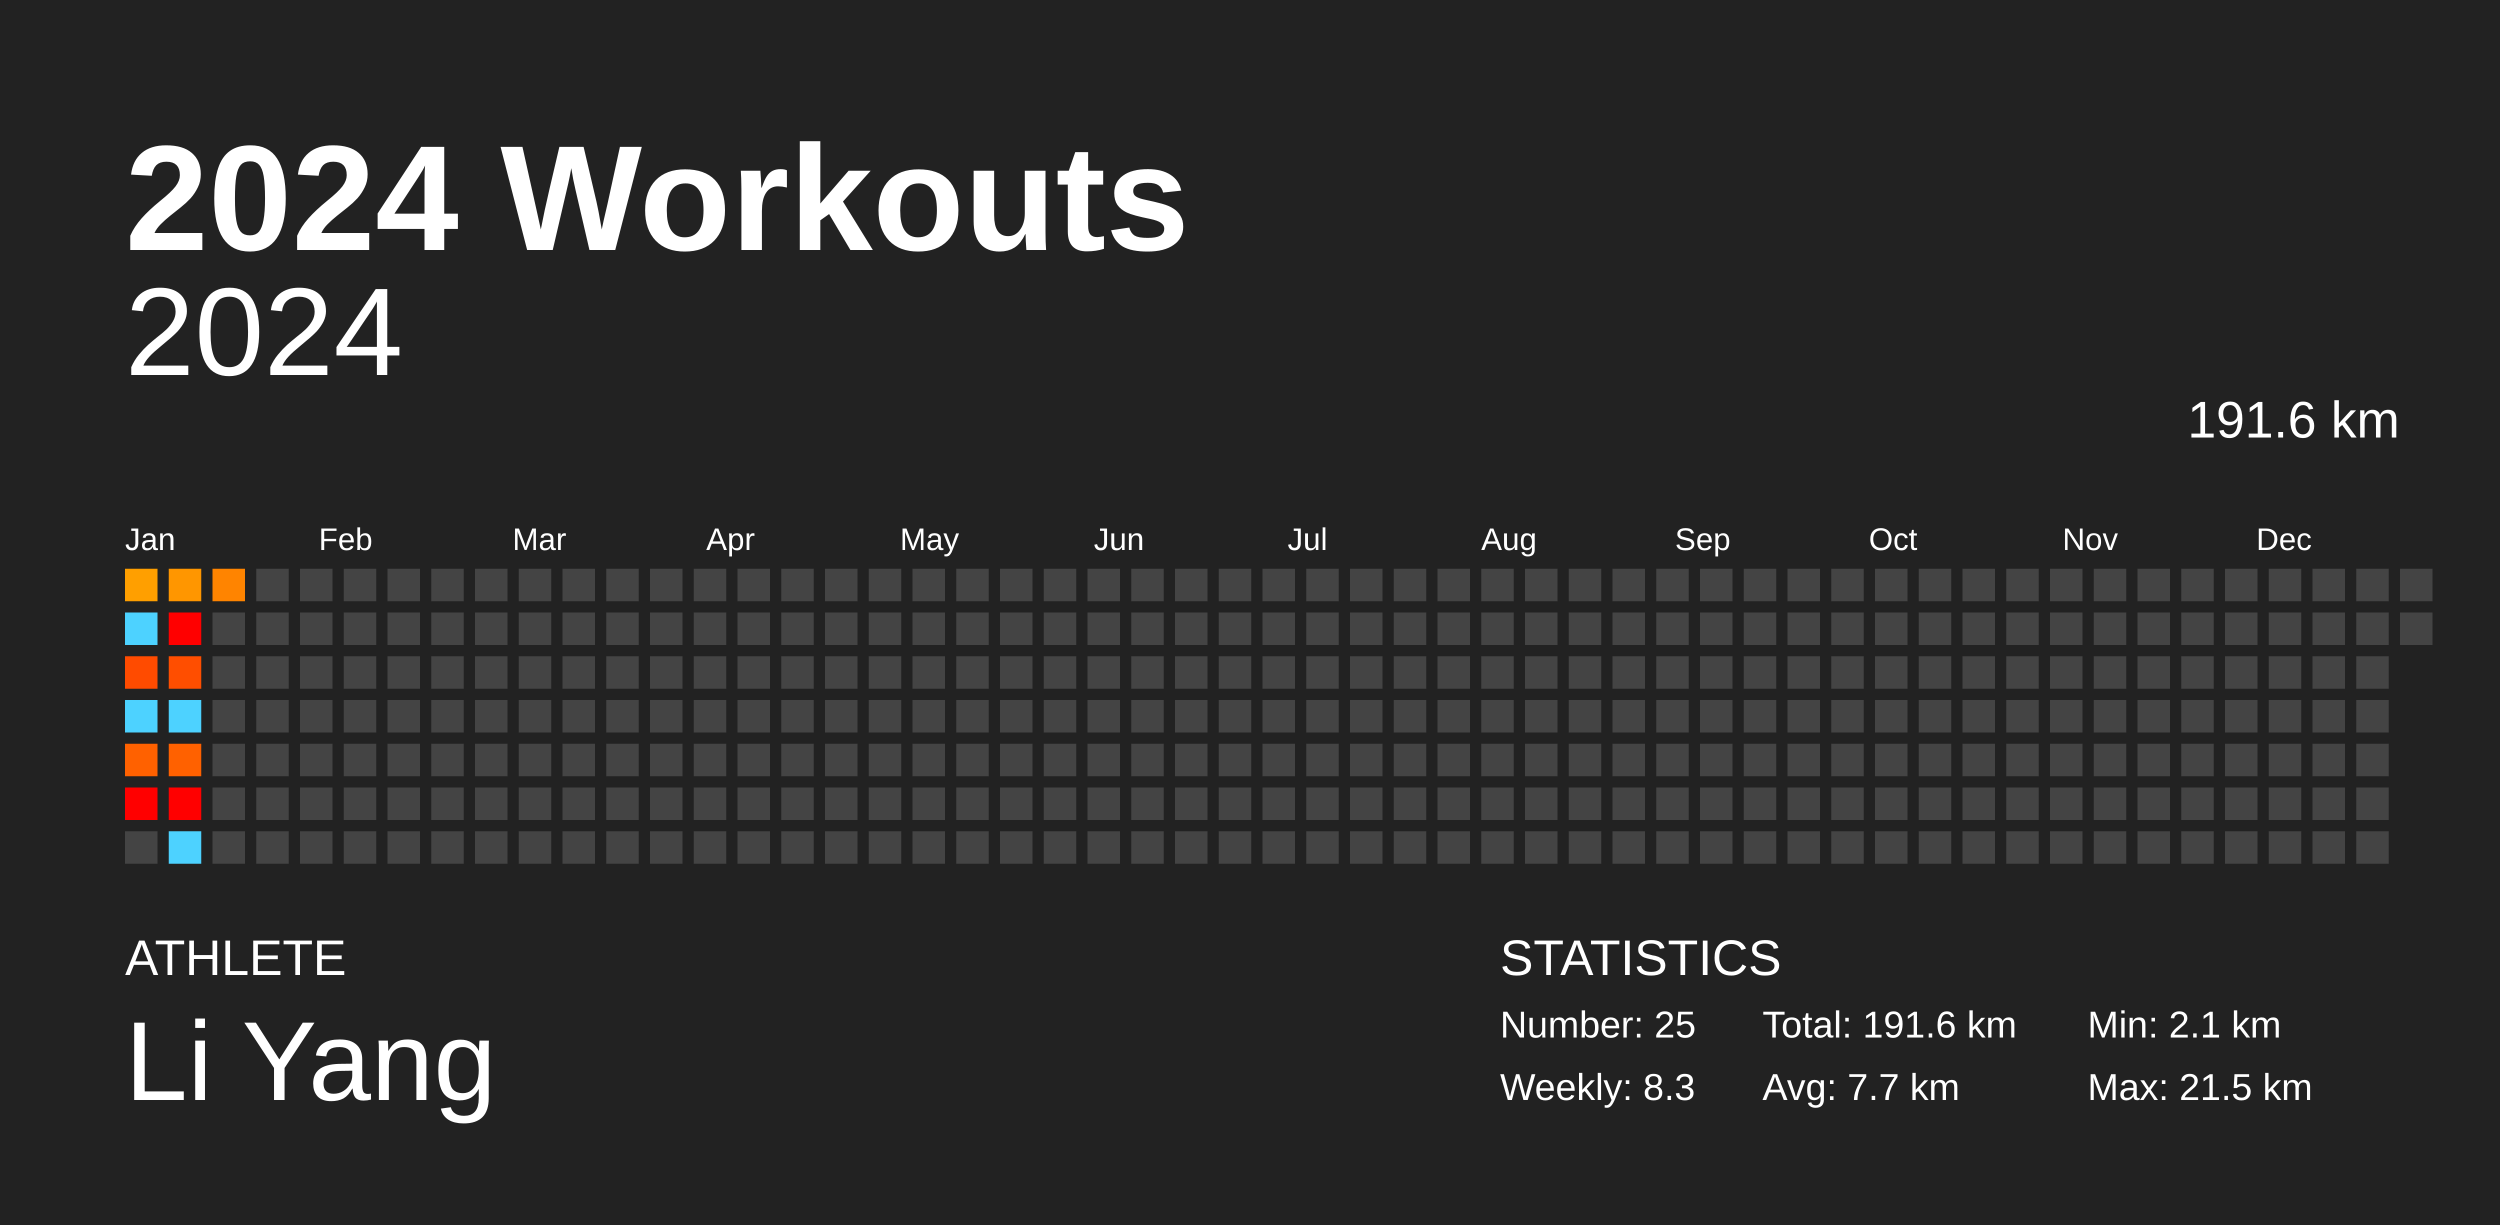
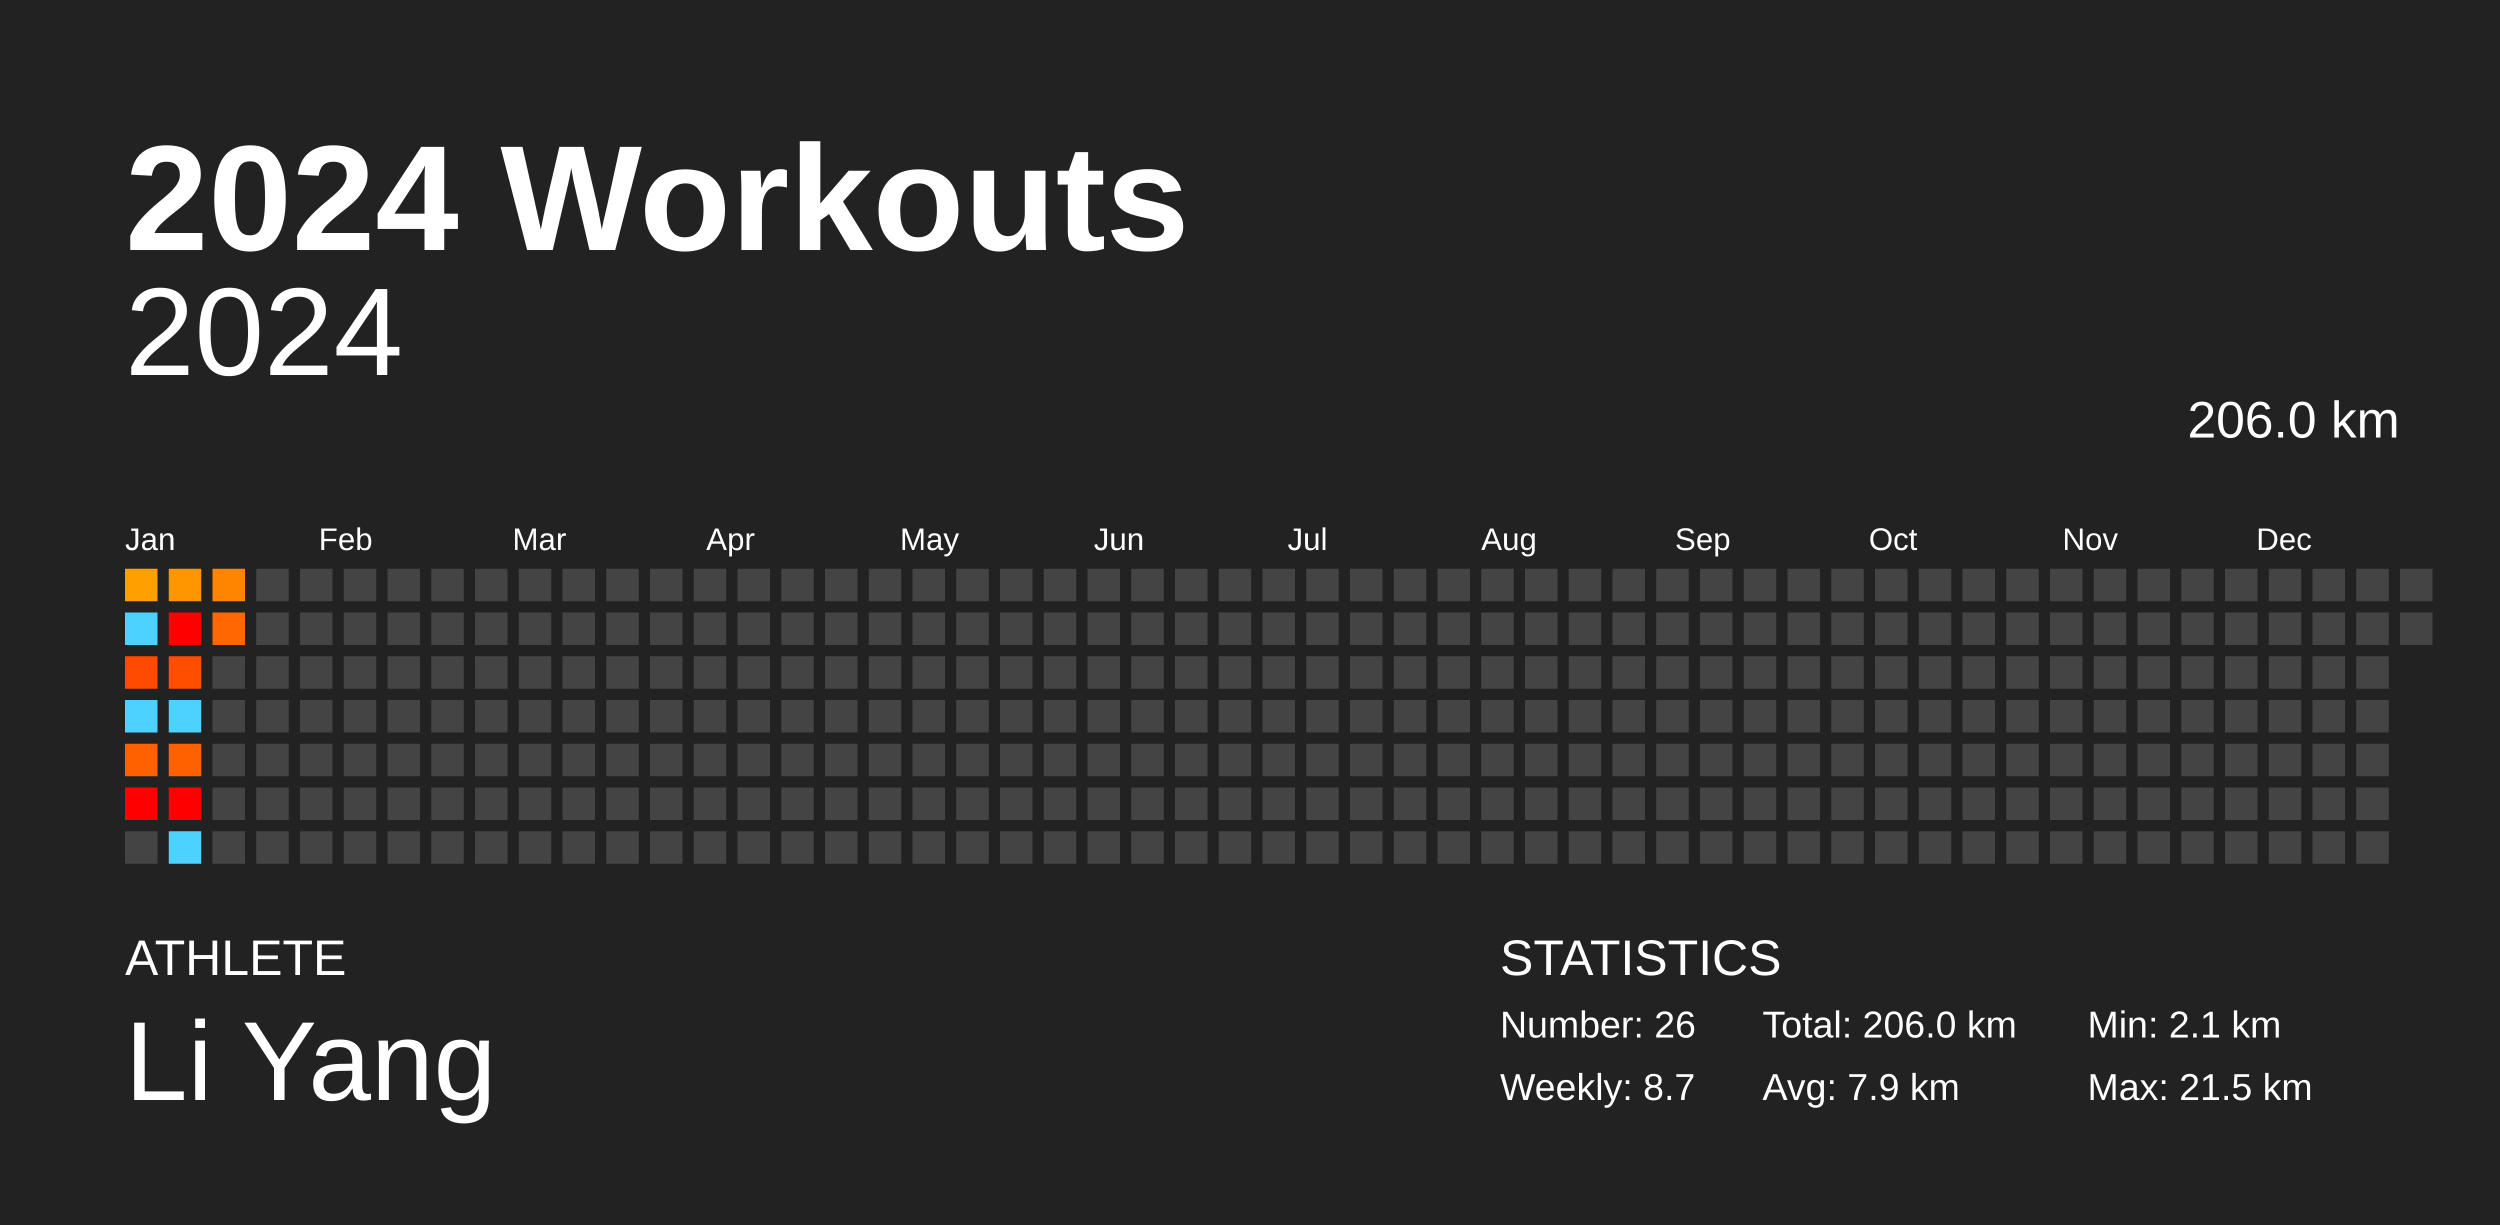
<svg xmlns="http://www.w3.org/2000/svg" baseProfile="full" height="98mm" version="1.1" viewBox="0,0,200,98" width="200mm">
  <defs />
  <rect fill="#222222" height="98" width="200" x="0" y="0" />
  <text fill="#FFFFFF" style="font-size:12px; font-family:Arial; font-weight:bold;" x="10" y="20">2024 Workouts</text>
  <text fill="#FFFFFF" style="font-size:4px; font-family:Arial" x="10" y="78">ATHLETE</text>
  <text fill="#FFFFFF" style="font-size:9px; font-family:Arial" x="10" y="88">Li Yang</text>
  <text fill="#FFFFFF" style="font-size:4px; font-family:Arial" x="120" y="78">STATISTICS</text>
-   <text fill="#FFFFFF" style="font-size:3px; font-family:Arial" x="120" y="83">Number: 25</text>
-   <text fill="#FFFFFF" style="font-size:3px; font-family:Arial" x="120" y="88">Weekly: 8.3</text>
-   <text fill="#FFFFFF" style="font-size:3px; font-family:Arial" x="141" y="83">Total: 191.6 km</text>
-   <text fill="#FFFFFF" style="font-size:3px; font-family:Arial" x="141" y="88">Avg: 7.7 km</text>
+   <text fill="#FFFFFF" style="font-size:3px; font-family:Arial" x="120" y="83">Number: 26</text>
+   <text fill="#FFFFFF" style="font-size:3px; font-family:Arial" x="120" y="88">Weekly: 8.7</text>
+   <text fill="#FFFFFF" style="font-size:3px; font-family:Arial" x="141" y="83">Total: 206.0 km</text>
+   <text fill="#FFFFFF" style="font-size:3px; font-family:Arial" x="141" y="88">Avg: 7.9 km</text>
  <text fill="#FFFFFF" style="font-size:3px; font-family:Arial" x="167" y="83">Min: 2.1 km</text>
  <text fill="#FFFFFF" style="font-size:3px; font-family:Arial" x="167" y="88">Max: 21.5 km</text>
  <text alignment-baseline="hanging" fill="#FFFFFF" style="font-size:10.0px; font-family:Arial;" x="10" y="30">2024</text>
-   <text alignment-baseline="hanging" fill="#FFFFFF" style="font-size:4.125px; font-family:Arial;" x="175" y="35">191.6 km</text>
+   <text alignment-baseline="hanging" fill="#FFFFFF" style="font-size:4.125px; font-family:Arial;" x="175" y="35">206.0 km</text>
  <text fill="#FFFFFF" style="font-size:2.5px; font-family:Arial" x="10.0" y="44">Jan</text>
  <text fill="#FFFFFF" style="font-size:2.5px; font-family:Arial" x="25.5" y="44">Feb</text>
  <text fill="#FFFFFF" style="font-size:2.5px; font-family:Arial" x="41.0" y="44">Mar</text>
  <text fill="#FFFFFF" style="font-size:2.5px; font-family:Arial" x="56.5" y="44">Apr</text>
  <text fill="#FFFFFF" style="font-size:2.5px; font-family:Arial" x="72.0" y="44">May</text>
  <text fill="#FFFFFF" style="font-size:2.5px; font-family:Arial" x="87.5" y="44">Jun</text>
  <text fill="#FFFFFF" style="font-size:2.5px; font-family:Arial" x="103.0" y="44">Jul</text>
  <text fill="#FFFFFF" style="font-size:2.5px; font-family:Arial" x="118.5" y="44">Aug</text>
  <text fill="#FFFFFF" style="font-size:2.5px; font-family:Arial" x="134.0" y="44">Sep</text>
  <text fill="#FFFFFF" style="font-size:2.5px; font-family:Arial" x="149.5" y="44">Oct</text>
  <text fill="#FFFFFF" style="font-size:2.5px; font-family:Arial" x="165.0" y="44">Nov</text>
  <text fill="#FFFFFF" style="font-size:2.5px; font-family:Arial" x="180.5" y="44">Dec</text>
  <rect fill="#ff9f00" height="2.6" width="2.6" x="10.0" y="45.5" />
  <rect fill="#4dd2ff" height="2.6" width="2.6" x="10.0" y="49.0" />
  <rect fill="#ff4b00" height="2.6" width="2.6" x="10.0" y="52.5" />
  <rect fill="#4dd2ff" height="2.6" width="2.6" x="10.0" y="56.0" />
  <rect fill="#ff6100" height="2.6" width="2.6" x="10.0" y="59.5" />
  <rect fill="red" height="2.6" width="2.6" x="10.0" y="63.0" />
  <rect fill="#444444" height="2.6" width="2.6" x="10.0" y="66.5" />
  <rect fill="#ff9600" height="2.6" width="2.6" x="13.5" y="45.5" />
  <rect fill="red" height="2.6" width="2.6" x="13.5" y="49.0" />
  <rect fill="#ff4e00" height="2.6" width="2.6" x="13.5" y="52.5" />
  <rect fill="#4dd2ff" height="2.6" width="2.6" x="13.5" y="56.0" />
  <rect fill="#ff6100" height="2.6" width="2.6" x="13.5" y="59.5" />
  <rect fill="red" height="2.6" width="2.6" x="13.5" y="63.0" />
  <rect fill="#4dd2ff" height="2.6" width="2.6" x="13.5" y="66.5" />
  <rect fill="#ff8400" height="2.6" width="2.6" x="17.0" y="45.5" />
-   <rect fill="#444444" height="2.6" width="2.6" x="17.0" y="49.0" />
+   <rect fill="#ff6800" height="2.6" width="2.6" x="17.0" y="49.0" />
  <rect fill="#444444" height="2.6" width="2.6" x="17.0" y="52.5" />
  <rect fill="#444444" height="2.6" width="2.6" x="17.0" y="56.0" />
  <rect fill="#444444" height="2.6" width="2.6" x="17.0" y="59.5" />
  <rect fill="#444444" height="2.6" width="2.6" x="17.0" y="63.0" />
  <rect fill="#444444" height="2.6" width="2.6" x="17.0" y="66.5" />
  <rect fill="#444444" height="2.6" width="2.6" x="20.5" y="45.5" />
  <rect fill="#444444" height="2.6" width="2.6" x="20.5" y="49.0" />
  <rect fill="#444444" height="2.6" width="2.6" x="20.5" y="52.5" />
  <rect fill="#444444" height="2.6" width="2.6" x="20.5" y="56.0" />
  <rect fill="#444444" height="2.6" width="2.6" x="20.5" y="59.5" />
  <rect fill="#444444" height="2.6" width="2.6" x="20.5" y="63.0" />
  <rect fill="#444444" height="2.6" width="2.6" x="20.5" y="66.5" />
  <rect fill="#444444" height="2.6" width="2.6" x="24.0" y="45.5" />
  <rect fill="#444444" height="2.6" width="2.6" x="24.0" y="49.0" />
  <rect fill="#444444" height="2.6" width="2.6" x="24.0" y="52.5" />
  <rect fill="#444444" height="2.6" width="2.6" x="24.0" y="56.0" />
  <rect fill="#444444" height="2.6" width="2.6" x="24.0" y="59.5" />
  <rect fill="#444444" height="2.6" width="2.6" x="24.0" y="63.0" />
  <rect fill="#444444" height="2.6" width="2.6" x="24.0" y="66.5" />
  <rect fill="#444444" height="2.6" width="2.6" x="27.5" y="45.5" />
  <rect fill="#444444" height="2.6" width="2.6" x="27.5" y="49.0" />
  <rect fill="#444444" height="2.6" width="2.6" x="27.5" y="52.5" />
  <rect fill="#444444" height="2.6" width="2.6" x="27.5" y="56.0" />
  <rect fill="#444444" height="2.6" width="2.6" x="27.5" y="59.5" />
  <rect fill="#444444" height="2.6" width="2.6" x="27.5" y="63.0" />
  <rect fill="#444444" height="2.6" width="2.6" x="27.5" y="66.5" />
  <rect fill="#444444" height="2.6" width="2.6" x="31.0" y="45.5" />
  <rect fill="#444444" height="2.6" width="2.6" x="31.0" y="49.0" />
  <rect fill="#444444" height="2.6" width="2.6" x="31.0" y="52.5" />
  <rect fill="#444444" height="2.6" width="2.6" x="31.0" y="56.0" />
  <rect fill="#444444" height="2.6" width="2.6" x="31.0" y="59.5" />
  <rect fill="#444444" height="2.6" width="2.6" x="31.0" y="63.0" />
  <rect fill="#444444" height="2.6" width="2.6" x="31.0" y="66.5" />
  <rect fill="#444444" height="2.6" width="2.6" x="34.5" y="45.5" />
  <rect fill="#444444" height="2.6" width="2.6" x="34.5" y="49.0" />
  <rect fill="#444444" height="2.6" width="2.6" x="34.5" y="52.5" />
  <rect fill="#444444" height="2.6" width="2.6" x="34.5" y="56.0" />
  <rect fill="#444444" height="2.6" width="2.6" x="34.5" y="59.5" />
  <rect fill="#444444" height="2.6" width="2.6" x="34.5" y="63.0" />
  <rect fill="#444444" height="2.6" width="2.6" x="34.5" y="66.5" />
  <rect fill="#444444" height="2.6" width="2.6" x="38.0" y="45.5" />
  <rect fill="#444444" height="2.6" width="2.6" x="38.0" y="49.0" />
  <rect fill="#444444" height="2.6" width="2.6" x="38.0" y="52.5" />
  <rect fill="#444444" height="2.6" width="2.6" x="38.0" y="56.0" />
  <rect fill="#444444" height="2.6" width="2.6" x="38.0" y="59.5" />
  <rect fill="#444444" height="2.6" width="2.6" x="38.0" y="63.0" />
  <rect fill="#444444" height="2.6" width="2.6" x="38.0" y="66.5" />
  <rect fill="#444444" height="2.6" width="2.6" x="41.5" y="45.5" />
  <rect fill="#444444" height="2.6" width="2.6" x="41.5" y="49.0" />
  <rect fill="#444444" height="2.6" width="2.6" x="41.5" y="52.5" />
  <rect fill="#444444" height="2.6" width="2.6" x="41.5" y="56.0" />
  <rect fill="#444444" height="2.6" width="2.6" x="41.5" y="59.5" />
  <rect fill="#444444" height="2.6" width="2.6" x="41.5" y="63.0" />
  <rect fill="#444444" height="2.6" width="2.6" x="41.5" y="66.5" />
  <rect fill="#444444" height="2.6" width="2.6" x="45.0" y="45.5" />
  <rect fill="#444444" height="2.6" width="2.6" x="45.0" y="49.0" />
  <rect fill="#444444" height="2.6" width="2.6" x="45.0" y="52.5" />
  <rect fill="#444444" height="2.6" width="2.6" x="45.0" y="56.0" />
  <rect fill="#444444" height="2.6" width="2.6" x="45.0" y="59.5" />
  <rect fill="#444444" height="2.6" width="2.6" x="45.0" y="63.0" />
  <rect fill="#444444" height="2.6" width="2.6" x="45.0" y="66.5" />
  <rect fill="#444444" height="2.6" width="2.6" x="48.5" y="45.5" />
  <rect fill="#444444" height="2.6" width="2.6" x="48.5" y="49.0" />
  <rect fill="#444444" height="2.6" width="2.6" x="48.5" y="52.5" />
  <rect fill="#444444" height="2.6" width="2.6" x="48.5" y="56.0" />
  <rect fill="#444444" height="2.6" width="2.6" x="48.5" y="59.5" />
  <rect fill="#444444" height="2.6" width="2.6" x="48.5" y="63.0" />
  <rect fill="#444444" height="2.6" width="2.6" x="48.5" y="66.5" />
  <rect fill="#444444" height="2.6" width="2.6" x="52.0" y="45.5" />
  <rect fill="#444444" height="2.6" width="2.6" x="52.0" y="49.0" />
  <rect fill="#444444" height="2.6" width="2.6" x="52.0" y="52.5" />
  <rect fill="#444444" height="2.6" width="2.6" x="52.0" y="56.0" />
  <rect fill="#444444" height="2.6" width="2.6" x="52.0" y="59.5" />
  <rect fill="#444444" height="2.6" width="2.6" x="52.0" y="63.0" />
  <rect fill="#444444" height="2.6" width="2.6" x="52.0" y="66.5" />
  <rect fill="#444444" height="2.6" width="2.6" x="55.5" y="45.5" />
  <rect fill="#444444" height="2.6" width="2.6" x="55.5" y="49.0" />
  <rect fill="#444444" height="2.6" width="2.6" x="55.5" y="52.5" />
  <rect fill="#444444" height="2.6" width="2.6" x="55.5" y="56.0" />
  <rect fill="#444444" height="2.6" width="2.6" x="55.5" y="59.5" />
  <rect fill="#444444" height="2.6" width="2.6" x="55.5" y="63.0" />
  <rect fill="#444444" height="2.6" width="2.6" x="55.5" y="66.5" />
  <rect fill="#444444" height="2.6" width="2.6" x="59.0" y="45.5" />
  <rect fill="#444444" height="2.6" width="2.6" x="59.0" y="49.0" />
  <rect fill="#444444" height="2.6" width="2.6" x="59.0" y="52.5" />
  <rect fill="#444444" height="2.6" width="2.6" x="59.0" y="56.0" />
  <rect fill="#444444" height="2.6" width="2.6" x="59.0" y="59.5" />
  <rect fill="#444444" height="2.6" width="2.6" x="59.0" y="63.0" />
  <rect fill="#444444" height="2.6" width="2.6" x="59.0" y="66.5" />
  <rect fill="#444444" height="2.6" width="2.6" x="62.5" y="45.5" />
  <rect fill="#444444" height="2.6" width="2.6" x="62.5" y="49.0" />
  <rect fill="#444444" height="2.6" width="2.6" x="62.5" y="52.5" />
  <rect fill="#444444" height="2.6" width="2.6" x="62.5" y="56.0" />
  <rect fill="#444444" height="2.6" width="2.6" x="62.5" y="59.5" />
  <rect fill="#444444" height="2.6" width="2.6" x="62.5" y="63.0" />
  <rect fill="#444444" height="2.6" width="2.6" x="62.5" y="66.5" />
  <rect fill="#444444" height="2.6" width="2.6" x="66.0" y="45.5" />
  <rect fill="#444444" height="2.6" width="2.6" x="66.0" y="49.0" />
  <rect fill="#444444" height="2.6" width="2.6" x="66.0" y="52.5" />
  <rect fill="#444444" height="2.6" width="2.6" x="66.0" y="56.0" />
  <rect fill="#444444" height="2.6" width="2.6" x="66.0" y="59.5" />
  <rect fill="#444444" height="2.6" width="2.6" x="66.0" y="63.0" />
  <rect fill="#444444" height="2.6" width="2.6" x="66.0" y="66.5" />
  <rect fill="#444444" height="2.6" width="2.6" x="69.5" y="45.5" />
  <rect fill="#444444" height="2.6" width="2.6" x="69.5" y="49.0" />
  <rect fill="#444444" height="2.6" width="2.6" x="69.5" y="52.5" />
  <rect fill="#444444" height="2.6" width="2.6" x="69.5" y="56.0" />
  <rect fill="#444444" height="2.6" width="2.6" x="69.5" y="59.5" />
  <rect fill="#444444" height="2.6" width="2.6" x="69.5" y="63.0" />
  <rect fill="#444444" height="2.6" width="2.6" x="69.5" y="66.5" />
  <rect fill="#444444" height="2.6" width="2.6" x="73.0" y="45.5" />
  <rect fill="#444444" height="2.6" width="2.6" x="73.0" y="49.0" />
  <rect fill="#444444" height="2.6" width="2.6" x="73.0" y="52.5" />
  <rect fill="#444444" height="2.6" width="2.6" x="73.0" y="56.0" />
  <rect fill="#444444" height="2.6" width="2.6" x="73.0" y="59.5" />
  <rect fill="#444444" height="2.6" width="2.6" x="73.0" y="63.0" />
  <rect fill="#444444" height="2.6" width="2.6" x="73.0" y="66.5" />
  <rect fill="#444444" height="2.6" width="2.6" x="76.5" y="45.5" />
  <rect fill="#444444" height="2.6" width="2.6" x="76.5" y="49.0" />
  <rect fill="#444444" height="2.6" width="2.6" x="76.5" y="52.5" />
  <rect fill="#444444" height="2.6" width="2.6" x="76.5" y="56.0" />
  <rect fill="#444444" height="2.6" width="2.6" x="76.5" y="59.5" />
  <rect fill="#444444" height="2.6" width="2.6" x="76.5" y="63.0" />
  <rect fill="#444444" height="2.6" width="2.6" x="76.5" y="66.5" />
  <rect fill="#444444" height="2.6" width="2.6" x="80.0" y="45.5" />
  <rect fill="#444444" height="2.6" width="2.6" x="80.0" y="49.0" />
  <rect fill="#444444" height="2.6" width="2.6" x="80.0" y="52.5" />
  <rect fill="#444444" height="2.6" width="2.6" x="80.0" y="56.0" />
  <rect fill="#444444" height="2.6" width="2.6" x="80.0" y="59.5" />
  <rect fill="#444444" height="2.6" width="2.6" x="80.0" y="63.0" />
  <rect fill="#444444" height="2.6" width="2.6" x="80.0" y="66.5" />
  <rect fill="#444444" height="2.6" width="2.6" x="83.5" y="45.5" />
  <rect fill="#444444" height="2.6" width="2.6" x="83.5" y="49.0" />
  <rect fill="#444444" height="2.6" width="2.6" x="83.5" y="52.5" />
  <rect fill="#444444" height="2.6" width="2.6" x="83.5" y="56.0" />
  <rect fill="#444444" height="2.6" width="2.6" x="83.5" y="59.5" />
  <rect fill="#444444" height="2.6" width="2.6" x="83.5" y="63.0" />
  <rect fill="#444444" height="2.6" width="2.6" x="83.5" y="66.5" />
  <rect fill="#444444" height="2.6" width="2.6" x="87.0" y="45.5" />
  <rect fill="#444444" height="2.6" width="2.6" x="87.0" y="49.0" />
  <rect fill="#444444" height="2.6" width="2.6" x="87.0" y="52.5" />
  <rect fill="#444444" height="2.6" width="2.6" x="87.0" y="56.0" />
  <rect fill="#444444" height="2.6" width="2.6" x="87.0" y="59.5" />
  <rect fill="#444444" height="2.6" width="2.6" x="87.0" y="63.0" />
  <rect fill="#444444" height="2.6" width="2.6" x="87.0" y="66.5" />
  <rect fill="#444444" height="2.6" width="2.6" x="90.5" y="45.5" />
  <rect fill="#444444" height="2.6" width="2.6" x="90.5" y="49.0" />
  <rect fill="#444444" height="2.6" width="2.6" x="90.5" y="52.5" />
  <rect fill="#444444" height="2.6" width="2.6" x="90.5" y="56.0" />
  <rect fill="#444444" height="2.6" width="2.6" x="90.5" y="59.5" />
  <rect fill="#444444" height="2.6" width="2.6" x="90.5" y="63.0" />
  <rect fill="#444444" height="2.6" width="2.6" x="90.5" y="66.5" />
  <rect fill="#444444" height="2.6" width="2.6" x="94.0" y="45.5" />
  <rect fill="#444444" height="2.6" width="2.6" x="94.0" y="49.0" />
  <rect fill="#444444" height="2.6" width="2.6" x="94.0" y="52.5" />
  <rect fill="#444444" height="2.6" width="2.6" x="94.0" y="56.0" />
  <rect fill="#444444" height="2.6" width="2.6" x="94.0" y="59.5" />
  <rect fill="#444444" height="2.6" width="2.6" x="94.0" y="63.0" />
  <rect fill="#444444" height="2.6" width="2.6" x="94.0" y="66.5" />
  <rect fill="#444444" height="2.6" width="2.6" x="97.5" y="45.5" />
  <rect fill="#444444" height="2.6" width="2.6" x="97.5" y="49.0" />
  <rect fill="#444444" height="2.6" width="2.6" x="97.5" y="52.5" />
  <rect fill="#444444" height="2.6" width="2.6" x="97.5" y="56.0" />
  <rect fill="#444444" height="2.6" width="2.6" x="97.5" y="59.5" />
  <rect fill="#444444" height="2.6" width="2.6" x="97.5" y="63.0" />
  <rect fill="#444444" height="2.6" width="2.6" x="97.5" y="66.5" />
  <rect fill="#444444" height="2.6" width="2.6" x="101.0" y="45.5" />
  <rect fill="#444444" height="2.6" width="2.6" x="101.0" y="49.0" />
  <rect fill="#444444" height="2.6" width="2.6" x="101.0" y="52.5" />
  <rect fill="#444444" height="2.6" width="2.6" x="101.0" y="56.0" />
  <rect fill="#444444" height="2.6" width="2.6" x="101.0" y="59.5" />
  <rect fill="#444444" height="2.6" width="2.6" x="101.0" y="63.0" />
  <rect fill="#444444" height="2.6" width="2.6" x="101.0" y="66.5" />
  <rect fill="#444444" height="2.6" width="2.6" x="104.5" y="45.5" />
  <rect fill="#444444" height="2.6" width="2.6" x="104.5" y="49.0" />
  <rect fill="#444444" height="2.6" width="2.6" x="104.5" y="52.5" />
  <rect fill="#444444" height="2.6" width="2.6" x="104.5" y="56.0" />
  <rect fill="#444444" height="2.6" width="2.6" x="104.5" y="59.5" />
  <rect fill="#444444" height="2.6" width="2.6" x="104.5" y="63.0" />
  <rect fill="#444444" height="2.6" width="2.6" x="104.5" y="66.5" />
  <rect fill="#444444" height="2.6" width="2.6" x="108.0" y="45.5" />
  <rect fill="#444444" height="2.6" width="2.6" x="108.0" y="49.0" />
  <rect fill="#444444" height="2.6" width="2.6" x="108.0" y="52.5" />
  <rect fill="#444444" height="2.6" width="2.6" x="108.0" y="56.0" />
  <rect fill="#444444" height="2.6" width="2.6" x="108.0" y="59.5" />
  <rect fill="#444444" height="2.6" width="2.6" x="108.0" y="63.0" />
  <rect fill="#444444" height="2.6" width="2.6" x="108.0" y="66.5" />
  <rect fill="#444444" height="2.6" width="2.6" x="111.5" y="45.5" />
  <rect fill="#444444" height="2.6" width="2.6" x="111.5" y="49.0" />
  <rect fill="#444444" height="2.6" width="2.6" x="111.5" y="52.5" />
  <rect fill="#444444" height="2.6" width="2.6" x="111.5" y="56.0" />
  <rect fill="#444444" height="2.6" width="2.6" x="111.5" y="59.5" />
  <rect fill="#444444" height="2.6" width="2.6" x="111.5" y="63.0" />
  <rect fill="#444444" height="2.6" width="2.6" x="111.5" y="66.5" />
  <rect fill="#444444" height="2.6" width="2.6" x="115.0" y="45.5" />
  <rect fill="#444444" height="2.6" width="2.6" x="115.0" y="49.0" />
  <rect fill="#444444" height="2.6" width="2.6" x="115.0" y="52.5" />
  <rect fill="#444444" height="2.6" width="2.6" x="115.0" y="56.0" />
  <rect fill="#444444" height="2.6" width="2.6" x="115.0" y="59.5" />
  <rect fill="#444444" height="2.6" width="2.6" x="115.0" y="63.0" />
  <rect fill="#444444" height="2.6" width="2.6" x="115.0" y="66.5" />
  <rect fill="#444444" height="2.6" width="2.6" x="118.5" y="45.5" />
  <rect fill="#444444" height="2.6" width="2.6" x="118.5" y="49.0" />
  <rect fill="#444444" height="2.6" width="2.6" x="118.5" y="52.5" />
  <rect fill="#444444" height="2.6" width="2.6" x="118.5" y="56.0" />
  <rect fill="#444444" height="2.6" width="2.6" x="118.5" y="59.5" />
  <rect fill="#444444" height="2.6" width="2.6" x="118.5" y="63.0" />
  <rect fill="#444444" height="2.6" width="2.6" x="118.5" y="66.5" />
  <rect fill="#444444" height="2.6" width="2.6" x="122.0" y="45.5" />
  <rect fill="#444444" height="2.6" width="2.6" x="122.0" y="49.0" />
  <rect fill="#444444" height="2.6" width="2.6" x="122.0" y="52.5" />
  <rect fill="#444444" height="2.6" width="2.6" x="122.0" y="56.0" />
  <rect fill="#444444" height="2.6" width="2.6" x="122.0" y="59.5" />
  <rect fill="#444444" height="2.6" width="2.6" x="122.0" y="63.0" />
  <rect fill="#444444" height="2.6" width="2.6" x="122.0" y="66.5" />
  <rect fill="#444444" height="2.6" width="2.6" x="125.5" y="45.5" />
  <rect fill="#444444" height="2.6" width="2.6" x="125.5" y="49.0" />
  <rect fill="#444444" height="2.6" width="2.6" x="125.5" y="52.5" />
  <rect fill="#444444" height="2.6" width="2.6" x="125.5" y="56.0" />
  <rect fill="#444444" height="2.6" width="2.6" x="125.5" y="59.5" />
  <rect fill="#444444" height="2.6" width="2.6" x="125.5" y="63.0" />
  <rect fill="#444444" height="2.6" width="2.6" x="125.5" y="66.5" />
  <rect fill="#444444" height="2.6" width="2.6" x="129.0" y="45.5" />
  <rect fill="#444444" height="2.6" width="2.6" x="129.0" y="49.0" />
  <rect fill="#444444" height="2.6" width="2.6" x="129.0" y="52.5" />
  <rect fill="#444444" height="2.6" width="2.6" x="129.0" y="56.0" />
  <rect fill="#444444" height="2.6" width="2.6" x="129.0" y="59.5" />
  <rect fill="#444444" height="2.6" width="2.6" x="129.0" y="63.0" />
  <rect fill="#444444" height="2.6" width="2.6" x="129.0" y="66.5" />
  <rect fill="#444444" height="2.6" width="2.6" x="132.5" y="45.5" />
  <rect fill="#444444" height="2.6" width="2.6" x="132.5" y="49.0" />
  <rect fill="#444444" height="2.6" width="2.6" x="132.5" y="52.5" />
  <rect fill="#444444" height="2.6" width="2.6" x="132.5" y="56.0" />
  <rect fill="#444444" height="2.6" width="2.6" x="132.5" y="59.5" />
  <rect fill="#444444" height="2.6" width="2.6" x="132.5" y="63.0" />
  <rect fill="#444444" height="2.6" width="2.6" x="132.5" y="66.5" />
  <rect fill="#444444" height="2.6" width="2.6" x="136.0" y="45.5" />
  <rect fill="#444444" height="2.6" width="2.6" x="136.0" y="49.0" />
  <rect fill="#444444" height="2.6" width="2.6" x="136.0" y="52.5" />
  <rect fill="#444444" height="2.6" width="2.6" x="136.0" y="56.0" />
  <rect fill="#444444" height="2.6" width="2.6" x="136.0" y="59.5" />
  <rect fill="#444444" height="2.6" width="2.6" x="136.0" y="63.0" />
  <rect fill="#444444" height="2.6" width="2.6" x="136.0" y="66.5" />
  <rect fill="#444444" height="2.6" width="2.6" x="139.5" y="45.5" />
  <rect fill="#444444" height="2.6" width="2.6" x="139.5" y="49.0" />
  <rect fill="#444444" height="2.6" width="2.6" x="139.5" y="52.5" />
  <rect fill="#444444" height="2.6" width="2.6" x="139.5" y="56.0" />
  <rect fill="#444444" height="2.6" width="2.6" x="139.5" y="59.5" />
  <rect fill="#444444" height="2.6" width="2.6" x="139.5" y="63.0" />
  <rect fill="#444444" height="2.6" width="2.6" x="139.5" y="66.5" />
  <rect fill="#444444" height="2.6" width="2.6" x="143.0" y="45.5" />
  <rect fill="#444444" height="2.6" width="2.6" x="143.0" y="49.0" />
  <rect fill="#444444" height="2.6" width="2.6" x="143.0" y="52.5" />
  <rect fill="#444444" height="2.6" width="2.6" x="143.0" y="56.0" />
  <rect fill="#444444" height="2.6" width="2.6" x="143.0" y="59.5" />
  <rect fill="#444444" height="2.6" width="2.6" x="143.0" y="63.0" />
  <rect fill="#444444" height="2.6" width="2.6" x="143.0" y="66.5" />
  <rect fill="#444444" height="2.6" width="2.6" x="146.5" y="45.5" />
  <rect fill="#444444" height="2.6" width="2.6" x="146.5" y="49.0" />
  <rect fill="#444444" height="2.6" width="2.6" x="146.5" y="52.5" />
  <rect fill="#444444" height="2.6" width="2.6" x="146.5" y="56.0" />
  <rect fill="#444444" height="2.6" width="2.6" x="146.5" y="59.5" />
  <rect fill="#444444" height="2.6" width="2.6" x="146.5" y="63.0" />
  <rect fill="#444444" height="2.6" width="2.6" x="146.5" y="66.5" />
  <rect fill="#444444" height="2.6" width="2.6" x="150.0" y="45.5" />
  <rect fill="#444444" height="2.6" width="2.6" x="150.0" y="49.0" />
  <rect fill="#444444" height="2.6" width="2.6" x="150.0" y="52.5" />
  <rect fill="#444444" height="2.6" width="2.6" x="150.0" y="56.0" />
  <rect fill="#444444" height="2.6" width="2.6" x="150.0" y="59.5" />
  <rect fill="#444444" height="2.6" width="2.6" x="150.0" y="63.0" />
  <rect fill="#444444" height="2.6" width="2.6" x="150.0" y="66.5" />
  <rect fill="#444444" height="2.6" width="2.6" x="153.5" y="45.5" />
  <rect fill="#444444" height="2.6" width="2.6" x="153.5" y="49.0" />
  <rect fill="#444444" height="2.6" width="2.6" x="153.5" y="52.5" />
  <rect fill="#444444" height="2.6" width="2.6" x="153.5" y="56.0" />
  <rect fill="#444444" height="2.6" width="2.6" x="153.5" y="59.5" />
  <rect fill="#444444" height="2.6" width="2.6" x="153.5" y="63.0" />
  <rect fill="#444444" height="2.6" width="2.6" x="153.5" y="66.5" />
  <rect fill="#444444" height="2.6" width="2.6" x="157.0" y="45.5" />
  <rect fill="#444444" height="2.6" width="2.6" x="157.0" y="49.0" />
  <rect fill="#444444" height="2.6" width="2.6" x="157.0" y="52.5" />
  <rect fill="#444444" height="2.6" width="2.6" x="157.0" y="56.0" />
  <rect fill="#444444" height="2.6" width="2.6" x="157.0" y="59.5" />
  <rect fill="#444444" height="2.6" width="2.6" x="157.0" y="63.0" />
  <rect fill="#444444" height="2.6" width="2.6" x="157.0" y="66.5" />
  <rect fill="#444444" height="2.6" width="2.6" x="160.5" y="45.5" />
  <rect fill="#444444" height="2.6" width="2.6" x="160.5" y="49.0" />
  <rect fill="#444444" height="2.6" width="2.6" x="160.5" y="52.5" />
  <rect fill="#444444" height="2.6" width="2.6" x="160.5" y="56.0" />
  <rect fill="#444444" height="2.6" width="2.6" x="160.5" y="59.5" />
  <rect fill="#444444" height="2.6" width="2.6" x="160.5" y="63.0" />
  <rect fill="#444444" height="2.6" width="2.6" x="160.5" y="66.5" />
  <rect fill="#444444" height="2.6" width="2.6" x="164.0" y="45.5" />
  <rect fill="#444444" height="2.6" width="2.6" x="164.0" y="49.0" />
  <rect fill="#444444" height="2.6" width="2.6" x="164.0" y="52.5" />
  <rect fill="#444444" height="2.6" width="2.6" x="164.0" y="56.0" />
  <rect fill="#444444" height="2.6" width="2.6" x="164.0" y="59.5" />
  <rect fill="#444444" height="2.6" width="2.6" x="164.0" y="63.0" />
  <rect fill="#444444" height="2.6" width="2.6" x="164.0" y="66.5" />
  <rect fill="#444444" height="2.6" width="2.6" x="167.5" y="45.5" />
  <rect fill="#444444" height="2.6" width="2.6" x="167.5" y="49.0" />
  <rect fill="#444444" height="2.6" width="2.6" x="167.5" y="52.5" />
  <rect fill="#444444" height="2.6" width="2.6" x="167.5" y="56.0" />
  <rect fill="#444444" height="2.6" width="2.6" x="167.5" y="59.5" />
  <rect fill="#444444" height="2.6" width="2.6" x="167.5" y="63.0" />
  <rect fill="#444444" height="2.6" width="2.6" x="167.5" y="66.5" />
  <rect fill="#444444" height="2.6" width="2.6" x="171.0" y="45.5" />
  <rect fill="#444444" height="2.6" width="2.6" x="171.0" y="49.0" />
  <rect fill="#444444" height="2.6" width="2.6" x="171.0" y="52.5" />
  <rect fill="#444444" height="2.6" width="2.6" x="171.0" y="56.0" />
  <rect fill="#444444" height="2.6" width="2.6" x="171.0" y="59.5" />
  <rect fill="#444444" height="2.6" width="2.6" x="171.0" y="63.0" />
  <rect fill="#444444" height="2.6" width="2.6" x="171.0" y="66.5" />
  <rect fill="#444444" height="2.6" width="2.6" x="174.5" y="45.5" />
  <rect fill="#444444" height="2.6" width="2.6" x="174.5" y="49.0" />
  <rect fill="#444444" height="2.6" width="2.6" x="174.5" y="52.5" />
  <rect fill="#444444" height="2.6" width="2.6" x="174.5" y="56.0" />
  <rect fill="#444444" height="2.6" width="2.6" x="174.5" y="59.5" />
  <rect fill="#444444" height="2.6" width="2.6" x="174.5" y="63.0" />
  <rect fill="#444444" height="2.6" width="2.6" x="174.5" y="66.5" />
  <rect fill="#444444" height="2.6" width="2.6" x="178.0" y="45.5" />
  <rect fill="#444444" height="2.6" width="2.6" x="178.0" y="49.0" />
  <rect fill="#444444" height="2.6" width="2.6" x="178.0" y="52.5" />
  <rect fill="#444444" height="2.6" width="2.6" x="178.0" y="56.0" />
  <rect fill="#444444" height="2.6" width="2.6" x="178.0" y="59.5" />
  <rect fill="#444444" height="2.6" width="2.6" x="178.0" y="63.0" />
  <rect fill="#444444" height="2.6" width="2.6" x="178.0" y="66.5" />
  <rect fill="#444444" height="2.6" width="2.6" x="181.5" y="45.5" />
  <rect fill="#444444" height="2.6" width="2.6" x="181.5" y="49.0" />
  <rect fill="#444444" height="2.6" width="2.6" x="181.5" y="52.5" />
  <rect fill="#444444" height="2.6" width="2.6" x="181.5" y="56.0" />
  <rect fill="#444444" height="2.6" width="2.6" x="181.5" y="59.5" />
  <rect fill="#444444" height="2.6" width="2.6" x="181.5" y="63.0" />
  <rect fill="#444444" height="2.6" width="2.6" x="181.5" y="66.5" />
  <rect fill="#444444" height="2.6" width="2.6" x="185.0" y="45.5" />
  <rect fill="#444444" height="2.6" width="2.6" x="185.0" y="49.0" />
  <rect fill="#444444" height="2.6" width="2.6" x="185.0" y="52.5" />
  <rect fill="#444444" height="2.6" width="2.6" x="185.0" y="56.0" />
  <rect fill="#444444" height="2.6" width="2.6" x="185.0" y="59.5" />
  <rect fill="#444444" height="2.6" width="2.6" x="185.0" y="63.0" />
  <rect fill="#444444" height="2.6" width="2.6" x="185.0" y="66.5" />
  <rect fill="#444444" height="2.6" width="2.6" x="188.5" y="45.5" />
  <rect fill="#444444" height="2.6" width="2.6" x="188.5" y="49.0" />
  <rect fill="#444444" height="2.6" width="2.6" x="188.5" y="52.5" />
  <rect fill="#444444" height="2.6" width="2.6" x="188.5" y="56.0" />
  <rect fill="#444444" height="2.6" width="2.6" x="188.5" y="59.5" />
  <rect fill="#444444" height="2.6" width="2.6" x="188.5" y="63.0" />
  <rect fill="#444444" height="2.6" width="2.6" x="188.5" y="66.5" />
  <rect fill="#444444" height="2.6" width="2.6" x="192.0" y="45.5" />
  <rect fill="#444444" height="2.6" width="2.6" x="192.0" y="49.0" />
</svg>
